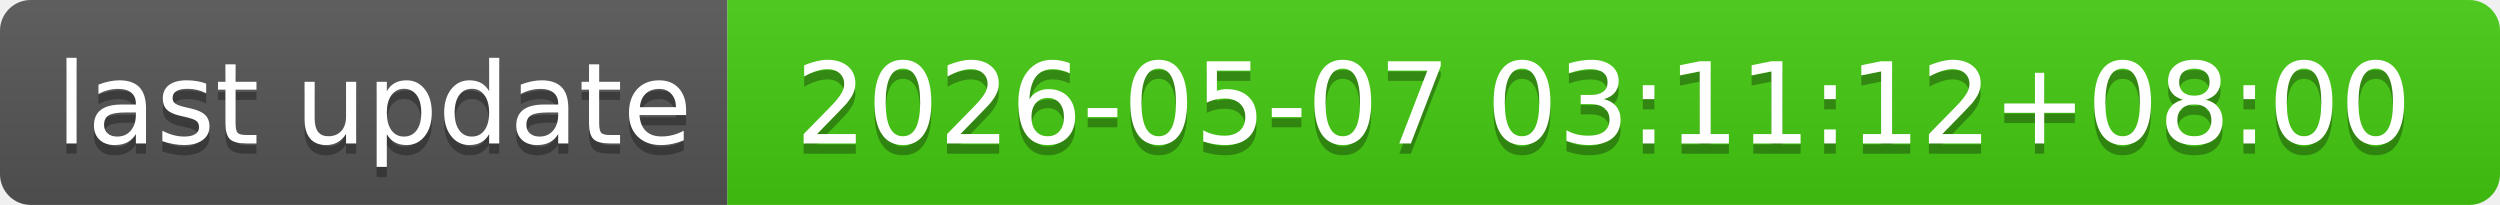
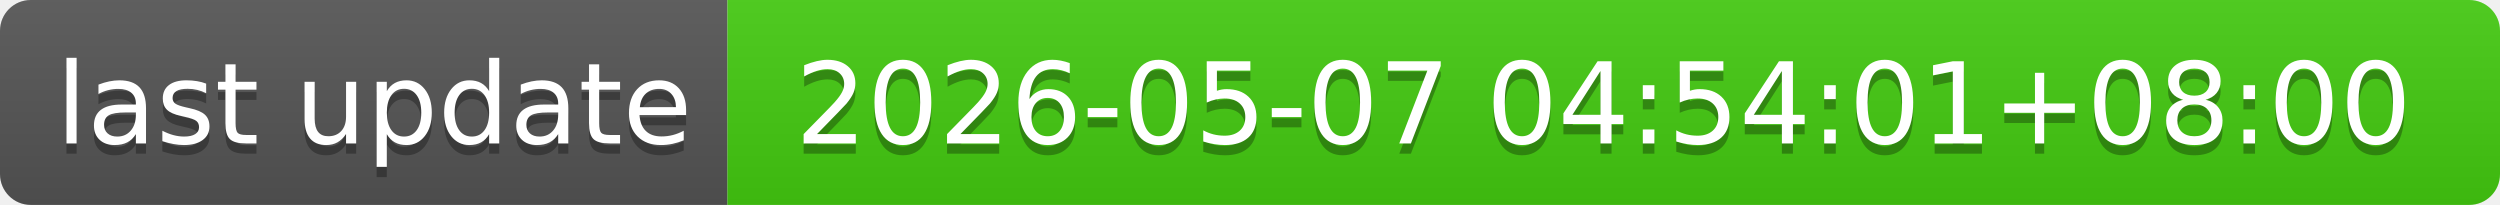
- <svg xmlns="http://www.w3.org/2000/svg" width="244" height="20" role="img" aria-label="last update: 2026-05-07 03:11:12+08:00">
+ <svg xmlns="http://www.w3.org/2000/svg" width="244" height="20" role="img" aria-label="last update: 2026-05-07 04:54:01+08:00">
  <linearGradient id="s" x2="0" y2="100%">
    <stop offset="0" stop-color="#bbb" stop-opacity=".1" />
    <stop offset="1" stop-opacity=".1" />
  </linearGradient>
  <clipPath id="r">
    <rect width="244" height="20" rx="3" fill="#fff" />
  </clipPath>
  <g clip-path="url(#r)">
    <rect width="71" height="20" fill="#555" />
    <rect x="71" width="173" height="20" fill="#4c1" />
    <rect width="244" height="20" fill="url(#s)" />
  </g>
  <g fill="#fff" text-anchor="middle" font-family="Verdana,Geneva,DejaVu Sans,sans-serif" text-rendering="geometricPrecision" font-size="110">
    <text aria-hidden="true" x="365" y="150" fill="#010101" fill-opacity=".3" transform="scale(.1)" textLength="610">last update</text>
    <text x="365" y="140" transform="scale(.1)" fill="#fff" textLength="610">last update</text>
-     <text aria-hidden="true" x="1565" y="150" fill="#010101" fill-opacity=".3" transform="scale(.1)" textLength="1630">2026-05-07 03:11:12+08:00</text>
-     <text x="1565" y="140" transform="scale(.1)" fill="#fff" textLength="1630">2026-05-07 03:11:12+08:00</text>
+     <text aria-hidden="true" x="1565" y="150" fill="#010101" fill-opacity=".3" transform="scale(.1)" textLength="1630">2026-05-07 04:54:01+08:00</text>
+     <text x="1565" y="140" transform="scale(.1)" fill="#fff" textLength="1630">2026-05-07 04:54:01+08:00</text>
  </g>
</svg>
